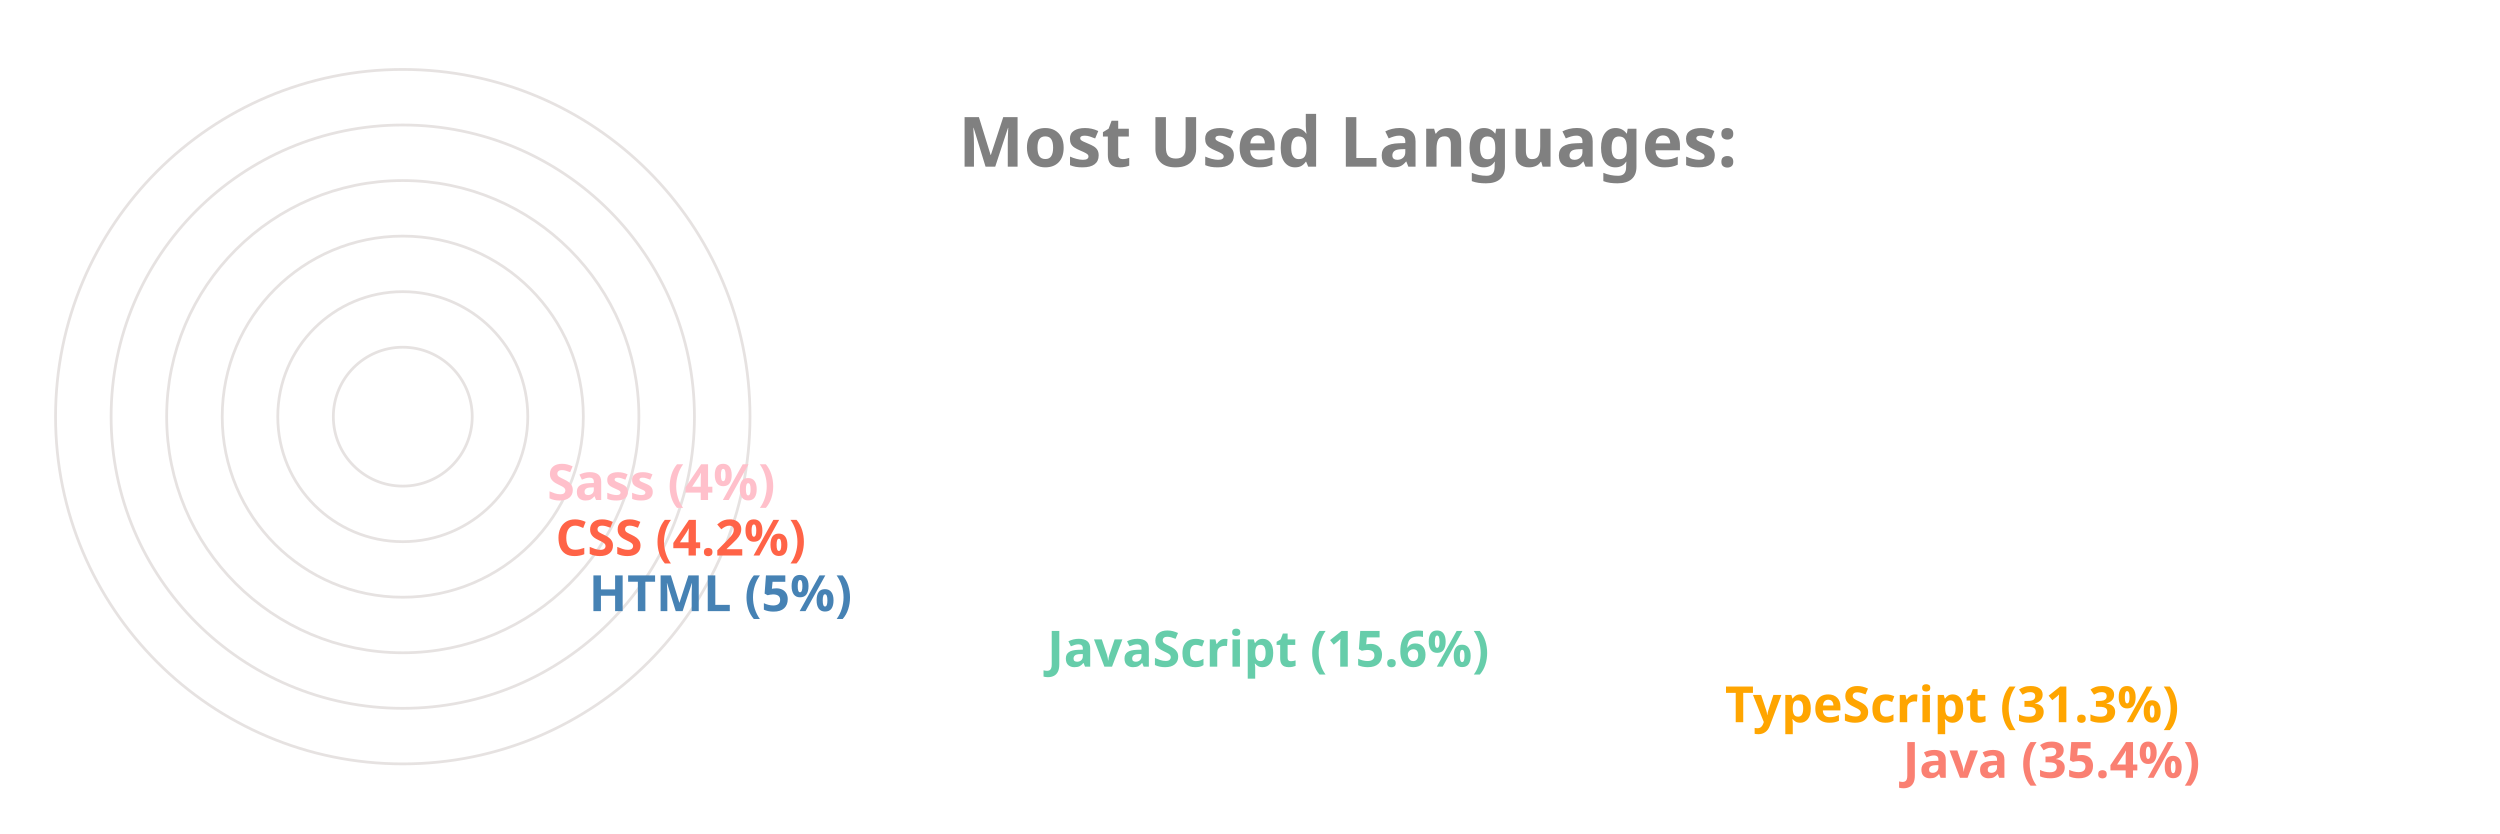
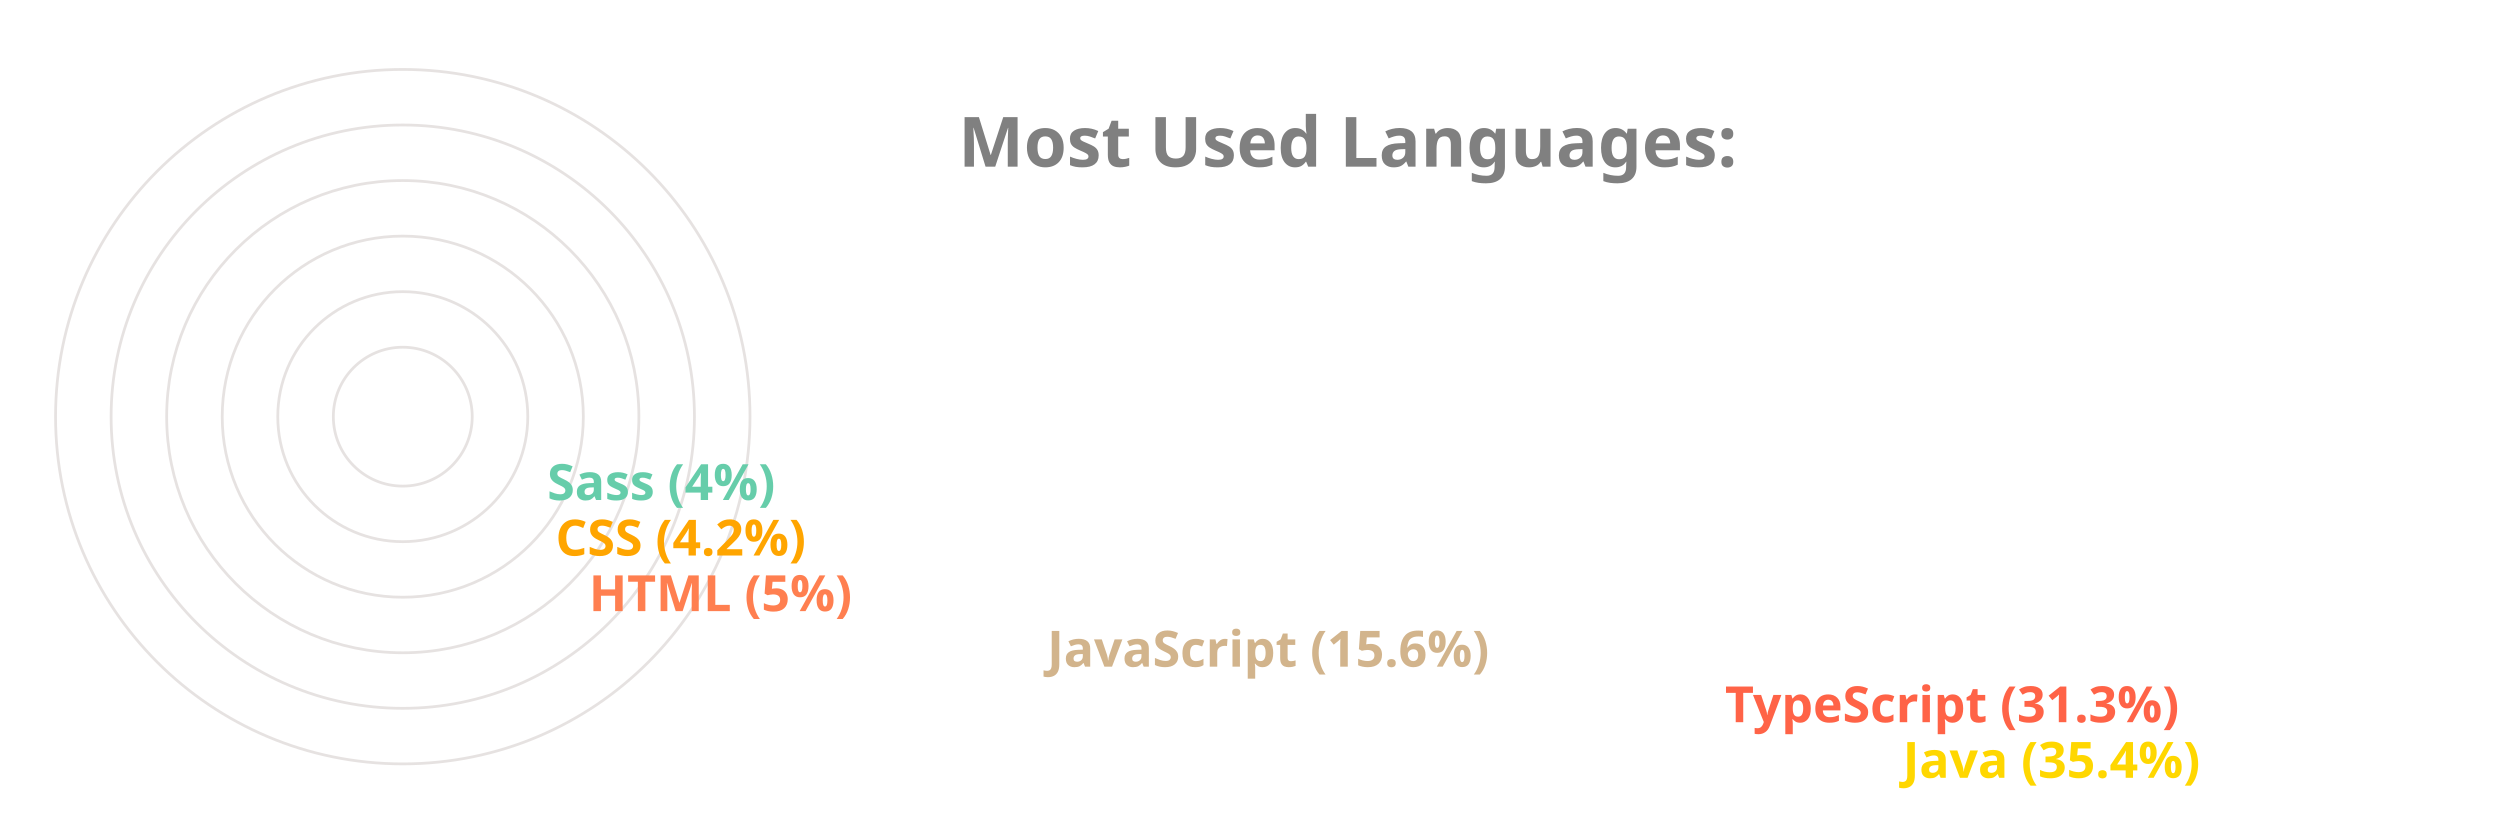
<svg xmlns="http://www.w3.org/2000/svg" viewBox="0 0 650 300" height="200px" width="600px">
  <style>
		.label {
			font: bold 25px sans-serif;
			color: #404040;
			-webkit-text-stroke: 1px white;
	  	}
		.name {
			font: bold 18px sans-serif;
			color: #404040;
	  	}

		.line {
			stroke-dasharray: 1000;
			stroke-dashoffset: 1000;
			animation: dash 3.5s ease-in-out forwards;	
			animation-iteration-count: infinite;
			animation-direction: alternate-reverse;
		}

		.path {
			stroke-dasharray: 1000;
			stroke-dashoffset: 1000;
			animation: dash 3.5s ease-in-out forwards;	
			animation-iteration-count: infinite;
			animation-direction: alternate-reverse;
		}
		  
		@keyframes dash {
			to {
				stroke-dashoffset: 0;
			}
		}

	</style>
  <g stroke="#E6E2E1" fill="none" stroke-width="1">
    <circle cx="20" cy="150" r="125" />
    <circle cx="20" cy="150" r="105" />
    <circle cx="20" cy="150" r="85" />
    <circle cx="20" cy="150" r="65" />
    <circle cx="20" cy="150" r="45" />
    <circle cx="20" cy="150" r="25" />
  </g>
  <g fill="none" stroke-width="20" class="line">
-     <line x2="550" y2="275" x1="20" y1="275" stroke="Salmon" />
-     <line x2="486" y2="255" x1="20" y1="255" stroke="Orange" />
-     <line x2="242" y2="235" x1="20" y1="235" stroke="MediumAquaMarine" />
-     <line x2="77" y2="215" x1="20" y1="215" stroke="SteelBlue" />
-     <line x2="65" y2="195" x1="20" y1="195" stroke="Tomato" />
-     <line x2="62" y2="175" x1="20" y1="175" stroke="Pink" />
+     <line x2="550" y2="275" x1="20" y1="275" stroke="Gold" />
+     <line x2="486" y2="255" x1="20" y1="255" stroke="Tomato" />
+     <line x2="242" y2="235" x1="20" y1="235" stroke="Tan" />
+     <line x2="77" y2="215" x1="20" y1="215" stroke="Coral" />
+     <line x2="65" y2="195" x1="20" y1="195" stroke="Orange" />
+     <line x2="62" y2="175" x1="20" y1="175" stroke="MediumAquaMarine" />
  </g>
  <g fill="none" stroke-width="20" stroke-linecap="round" class="path">
-     <path d="M 20 275 A 125 125 45 0 1 -82 78" stroke="Salmon" />
-     <path d="M 20 255 A 105 105 45 0 1 -70 95" stroke="Orange" />
-     <path d="M 20 235 A 85 85 45 0 1 -61 126" stroke="MediumAquaMarine" />
-     <path d="M 20 215 A 65 65 45 0 1 -44 144" stroke="SteelBlue" />
-     <path d="M 20 195 A 45 45 45 0 1 -24 146" stroke="Tomato" />
-     <path d="M 20 175 A 25 25 45 0 1 -4 148" stroke="Pink" />
+     <path d="M 20 275 A 125 125 45 0 1 -82 78" stroke="Gold" />
+     <path d="M 20 255 A 105 105 45 0 1 -70 95" stroke="Tomato" />
+     <path d="M 20 235 A 85 85 45 0 1 -61 126" stroke="Tan" />
+     <path d="M 20 215 A 65 65 45 0 1 -44 144" stroke="Coral" />
+     <path d="M 20 195 A 45 45 45 0 1 -24 146" stroke="Orange" />
+     <path d="M 20 175 A 25 25 45 0 1 -4 148" stroke="MediumAquaMarine" />
  </g>
  <g class="name">
-     <text x="560" y="280" fill="Salmon">Java (35.4%)</text>
-     <text x="496" y="260" fill="Orange">TypeScript (31.3%)</text>
-     <text x="252" y="240" fill="MediumAquaMarine">JavaScript (15.6%)</text>
-     <text x="87" y="220" fill="SteelBlue">HTML (5%)</text>
-     <text x="75" y="200" fill="Tomato">CSS (4.2%)</text>
-     <text x="72" y="180" fill="Pink">Sass (4%)</text>
+     <text x="560" y="280" fill="Gold">Java (35.4%)</text>
+     <text x="496" y="260" fill="Tomato">TypeScript (31.3%)</text>
+     <text x="252" y="240" fill="Tan">JavaScript (15.6%)</text>
+     <text x="87" y="220" fill="Coral">HTML (5%)</text>
+     <text x="75" y="200" fill="Orange">CSS (4.2%)</text>
+     <text x="72" y="180" fill="MediumAquaMarine">Sass (4%)</text>
  </g>
  <g class="label">
    <text x="220" y="60" fill="grey">Most Used Languages:</text>
  </g>
</svg>
